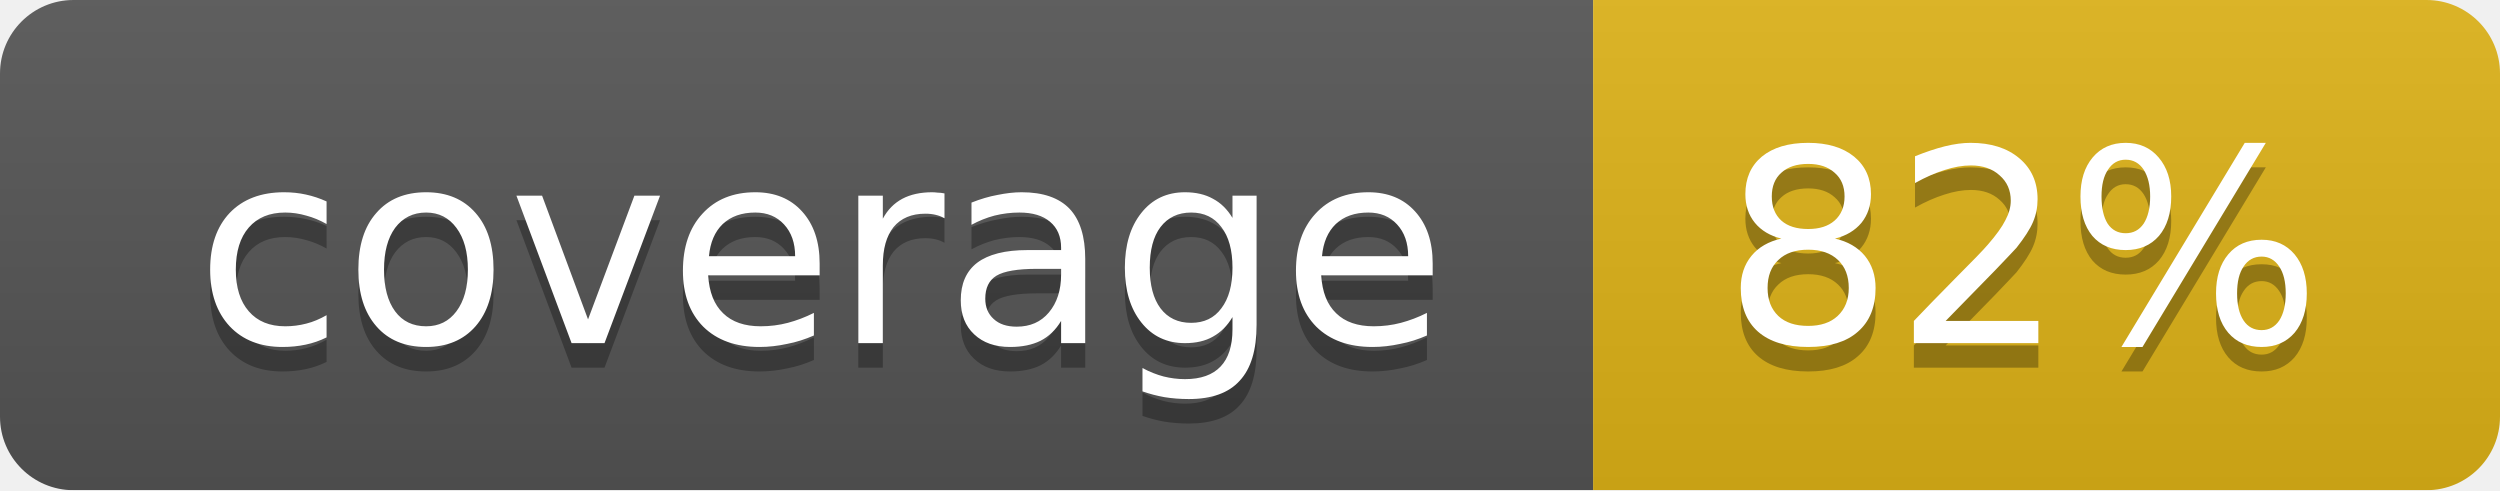
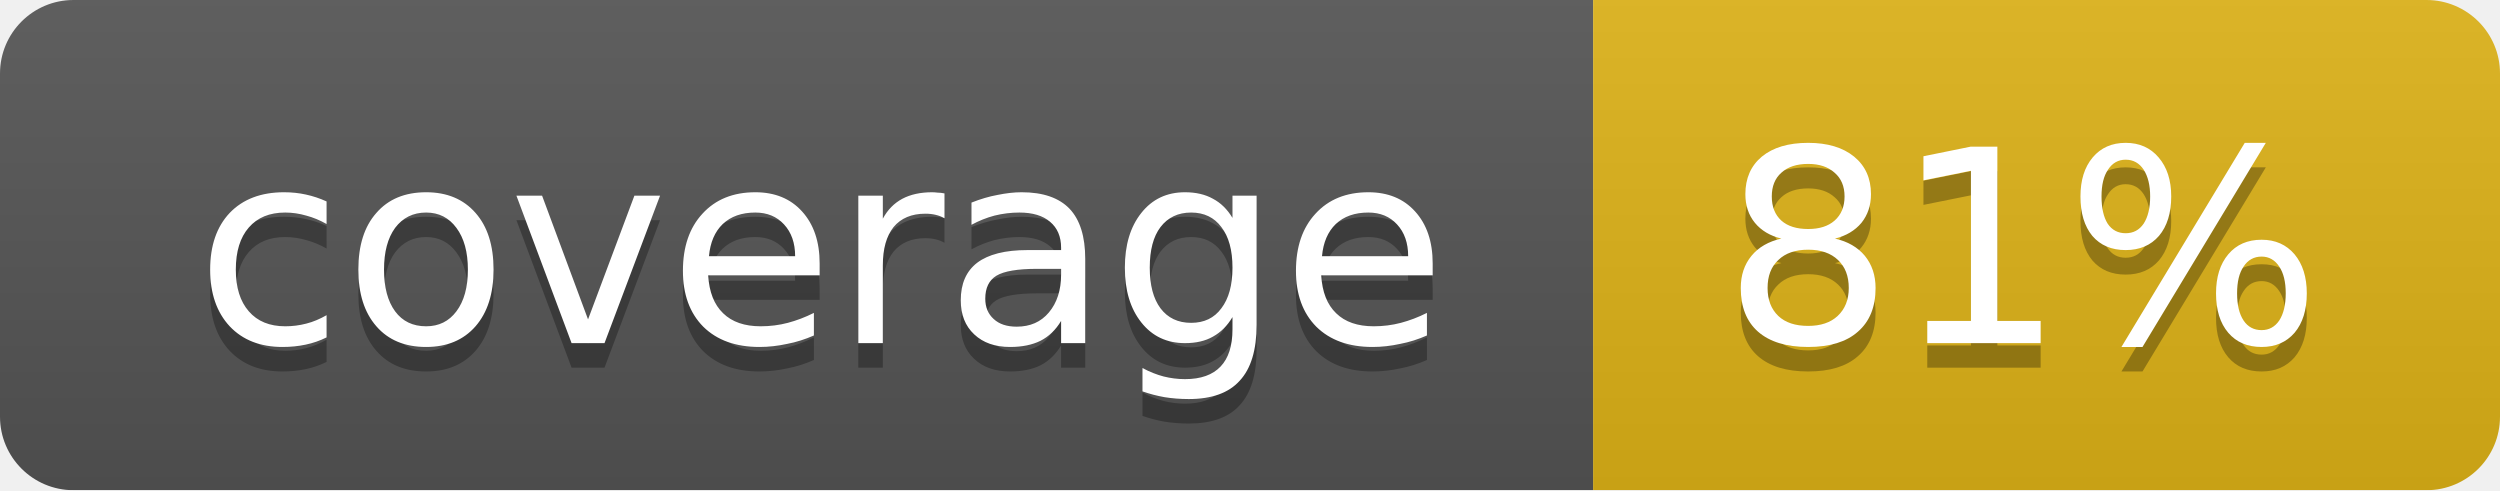
<svg xmlns="http://www.w3.org/2000/svg" width="102" height="20">
  <linearGradient id="smooth" x2="0" y2="100%">
    <stop offset="0" stop-color="#bbb" stop-opacity=".1" />
    <stop offset="1" stop-opacity=".1" />
  </linearGradient>
  <mask id="round">
    <rect width="102" height="20" rx="3" fill="#fff" />
  </mask>
  <g mask="url(#round)">
    <rect width="65" height="20" fill="#555" />
    <rect x="65" width="37" height="20" fill="#dfb317" />
    <rect width="102" height="20" fill="url(#smooth)" />
  </g>
  <g fill="#fff" text-anchor="middle" font-family="DejaVu Sans,Verdana,Geneva,sans-serif" font-size="11">
    <text x="33.5" y="15" fill="#010101" fill-opacity=".3">coverage</text>
    <text x="33.5" y="14">coverage</text>
-     <text x="82.5" y="15" fill="#010101" fill-opacity=".3">82%</text>
-     <text x="82.5" y="14">82%</text>
+     <text x="82.5" y="15" fill="#010101" fill-opacity=".3">81%</text>
+     <text x="82.5" y="14">81%</text>
  </g>
</svg>
